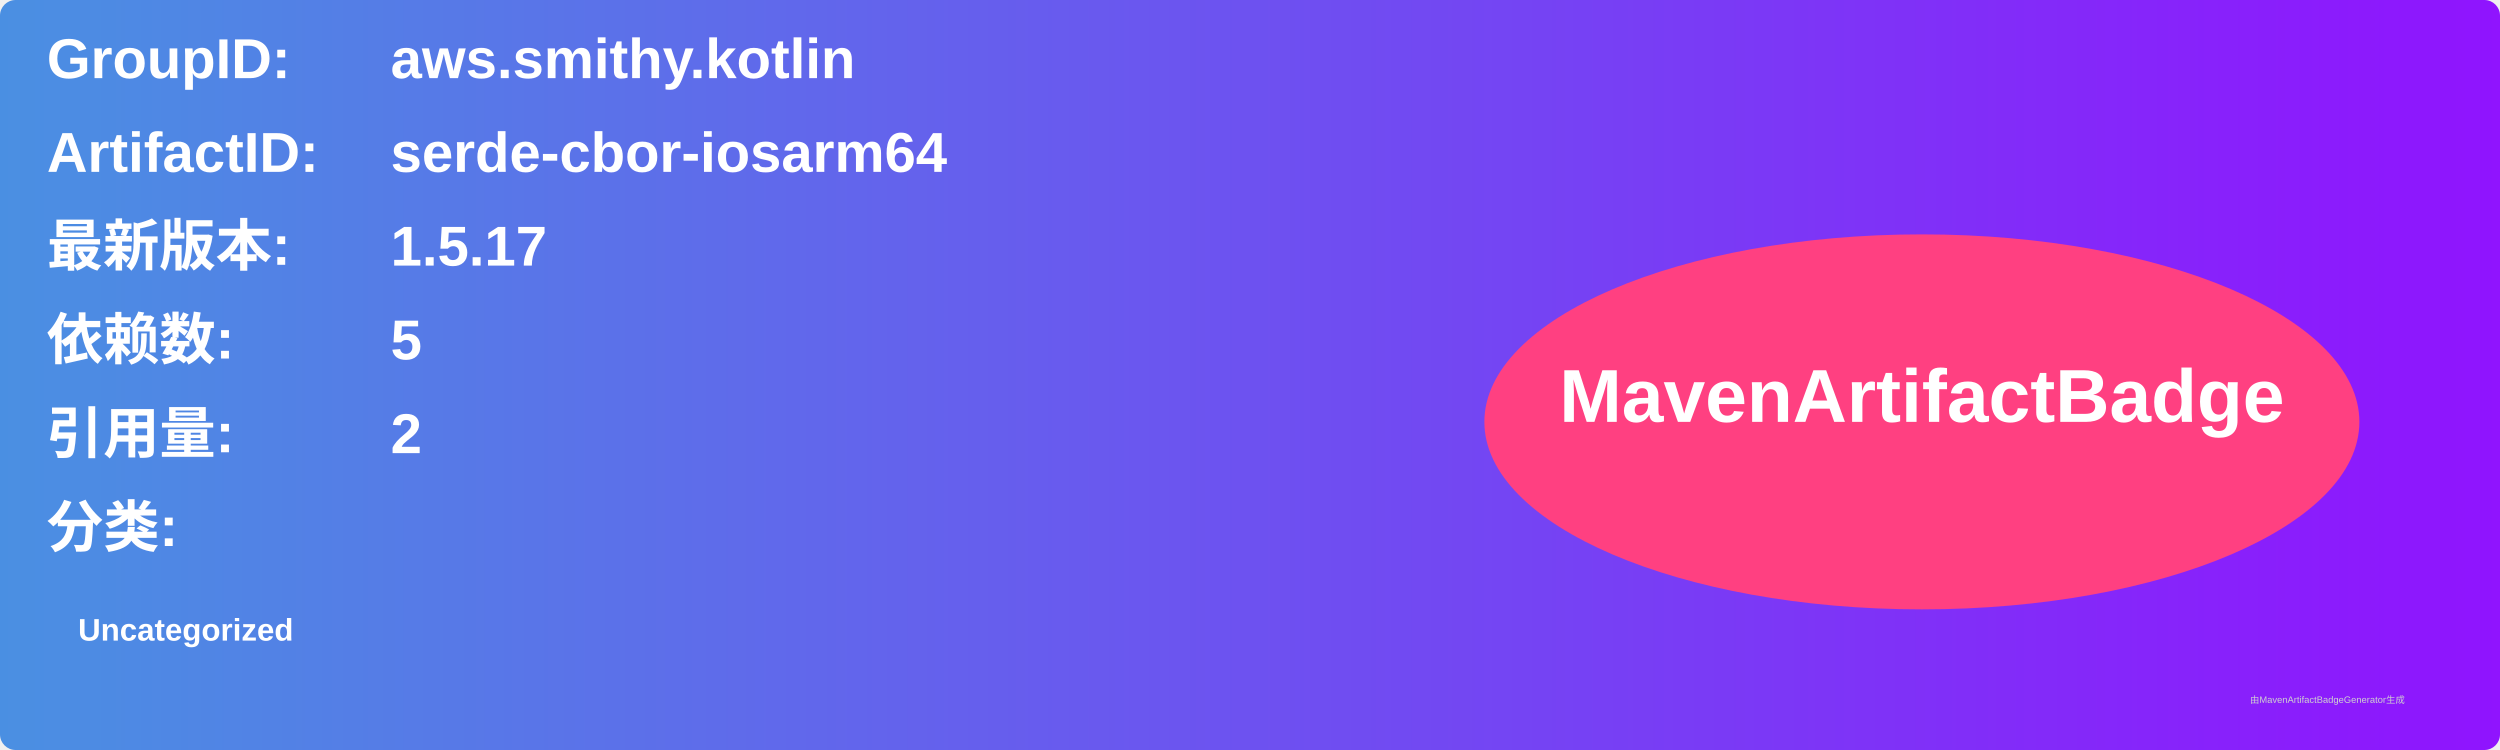
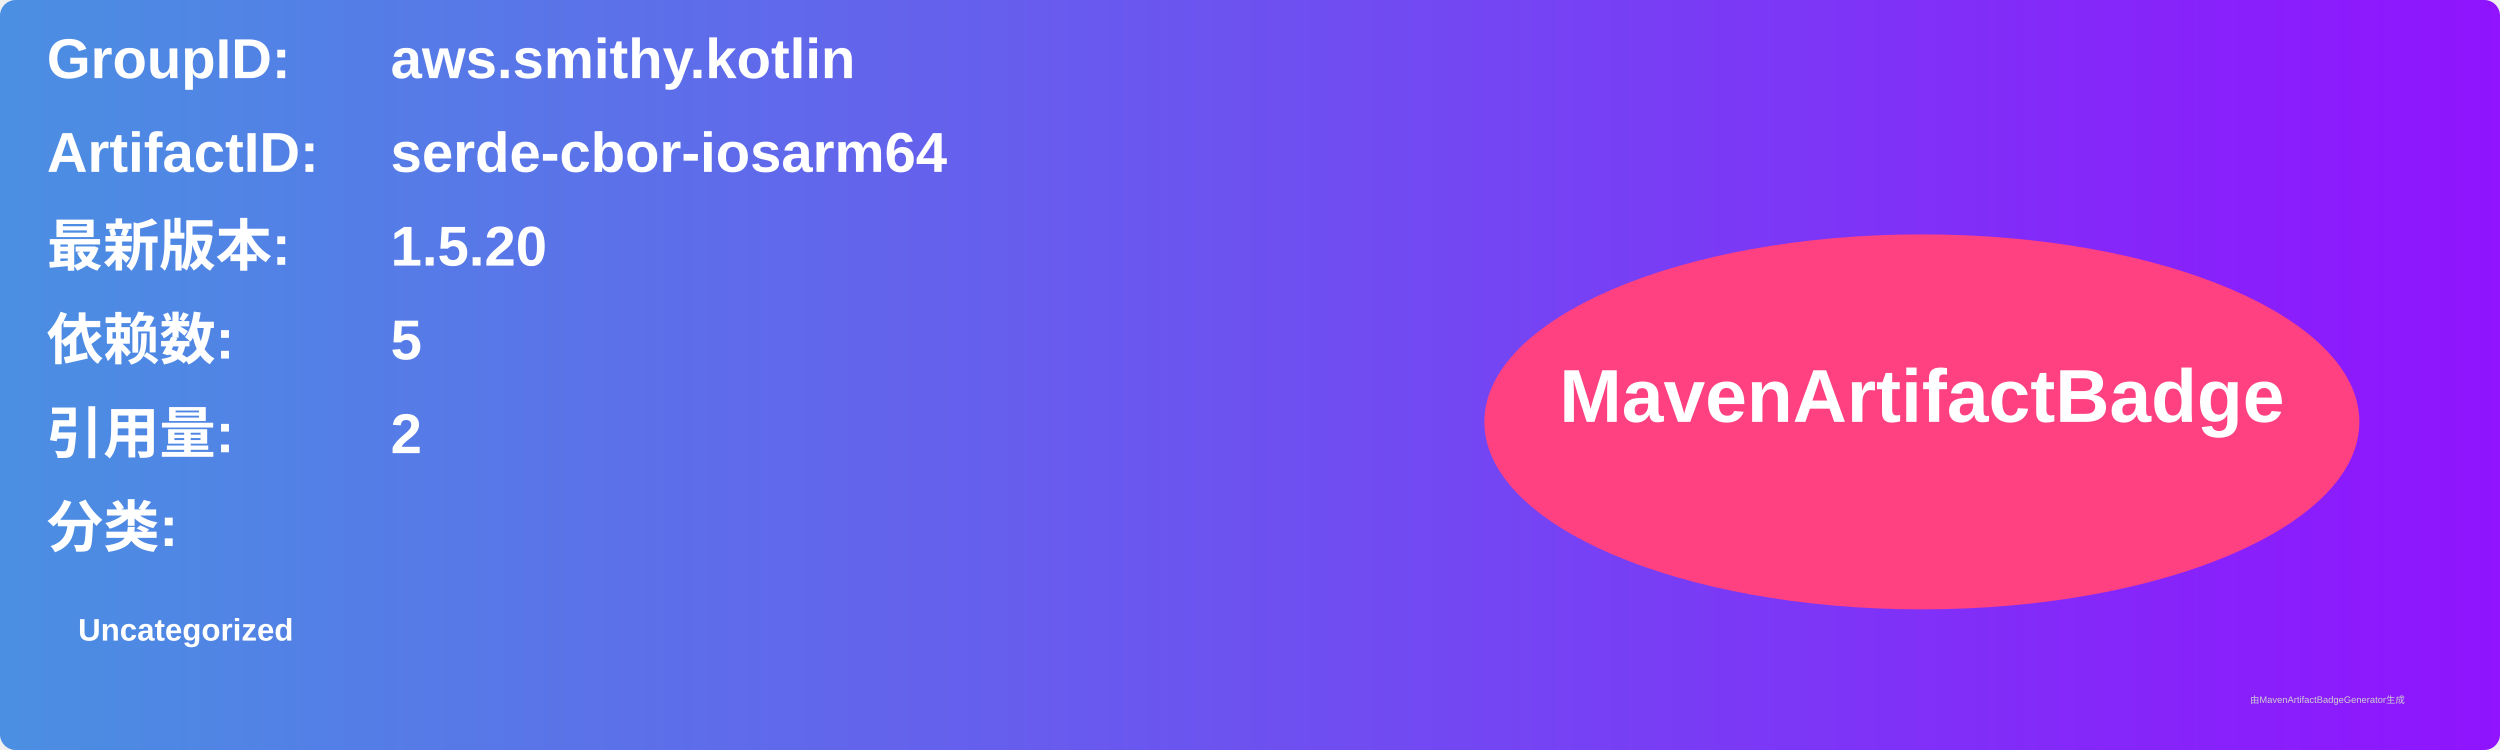
<svg xmlns="http://www.w3.org/2000/svg" width="800" height="240" viewBox="0 0 800 240">
  <linearGradient id="grad" x1="0%" y1="0%" x2="100%" y2="0%">
    <stop offset="0%" stop-color="#4a90e2" />
    <stop offset="100%" stop-color="#9013fe" />
  </linearGradient>
  <rect width="100%" height="100%" rx="5" ry="5" fill="url(#grad)" />
  <g transform="translate(15, 15)">
    <text x="0" y="10" font-family="Arial" font-size="18" fill="white" font-weight="bold" width="260">GroupID:</text>
    <text x="110" y="10" font-family="Arial" font-size="18" fill="white" font-weight="bold" width="460">aws.smithy.kotlin</text>
    <text x="0" y="40" font-family="Arial" font-size="18" fill="white" font-weight="bold" width="260">ArtifactID:</text>
    <text x="110" y="40" font-family="Arial" font-size="18" fill="white" font-weight="bold" width="460">serde-cbor-iosarm64</text>
    <text x="0" y="70" font-family="Arial" font-size="18" fill="white" font-weight="bold">最新版本:</text>
    <text x="110" y="70" font-family="Arial" font-size="18" fill="white" font-weight="bold">
-       <tspan font-weight="bold">1.5.17</tspan>
+       <tspan font-weight="bold">1.5.20</tspan>
    </text>
    <text x="0" y="100" font-family="Arial" font-size="18" fill="white" font-weight="bold">依赖数: </text>
    <text x="110" y="100" font-family="Arial" font-size="18" fill="white">
      <tspan font-weight="bold">5</tspan>
    </text>
    <text x="0" y="130" font-family="Arial" font-size="18" fill="white" font-weight="bold">引用量: </text>
    <text x="110" y="130" font-family="Arial" font-size="18" fill="white">
      <tspan font-weight="bold">2</tspan>
    </text>
    <text x="0" y="160" font-family="Arial" font-size="18" fill="white" font-weight="bold">分类:</text>
    <text x="10" y="190" font-family="Arial" font-size="10" fill="white">
      <tspan font-weight="bold">Uncategorized</tspan>
    </text>
    <ellipse cx="600" cy="120" rx="140" ry="60" fill="#ff4081" />
    <text x="600" y="120" text-anchor="middle" font-family="Arial" font-size="24" fill="white" font-weight="bold">MavenArtifactBadge</text>
  </g>
  <text x="720" y="225" font-family="Arial" font-size="3" fill="#d0d0d0">由MavenArtifactBadgeGenerator生成</text>
</svg>
